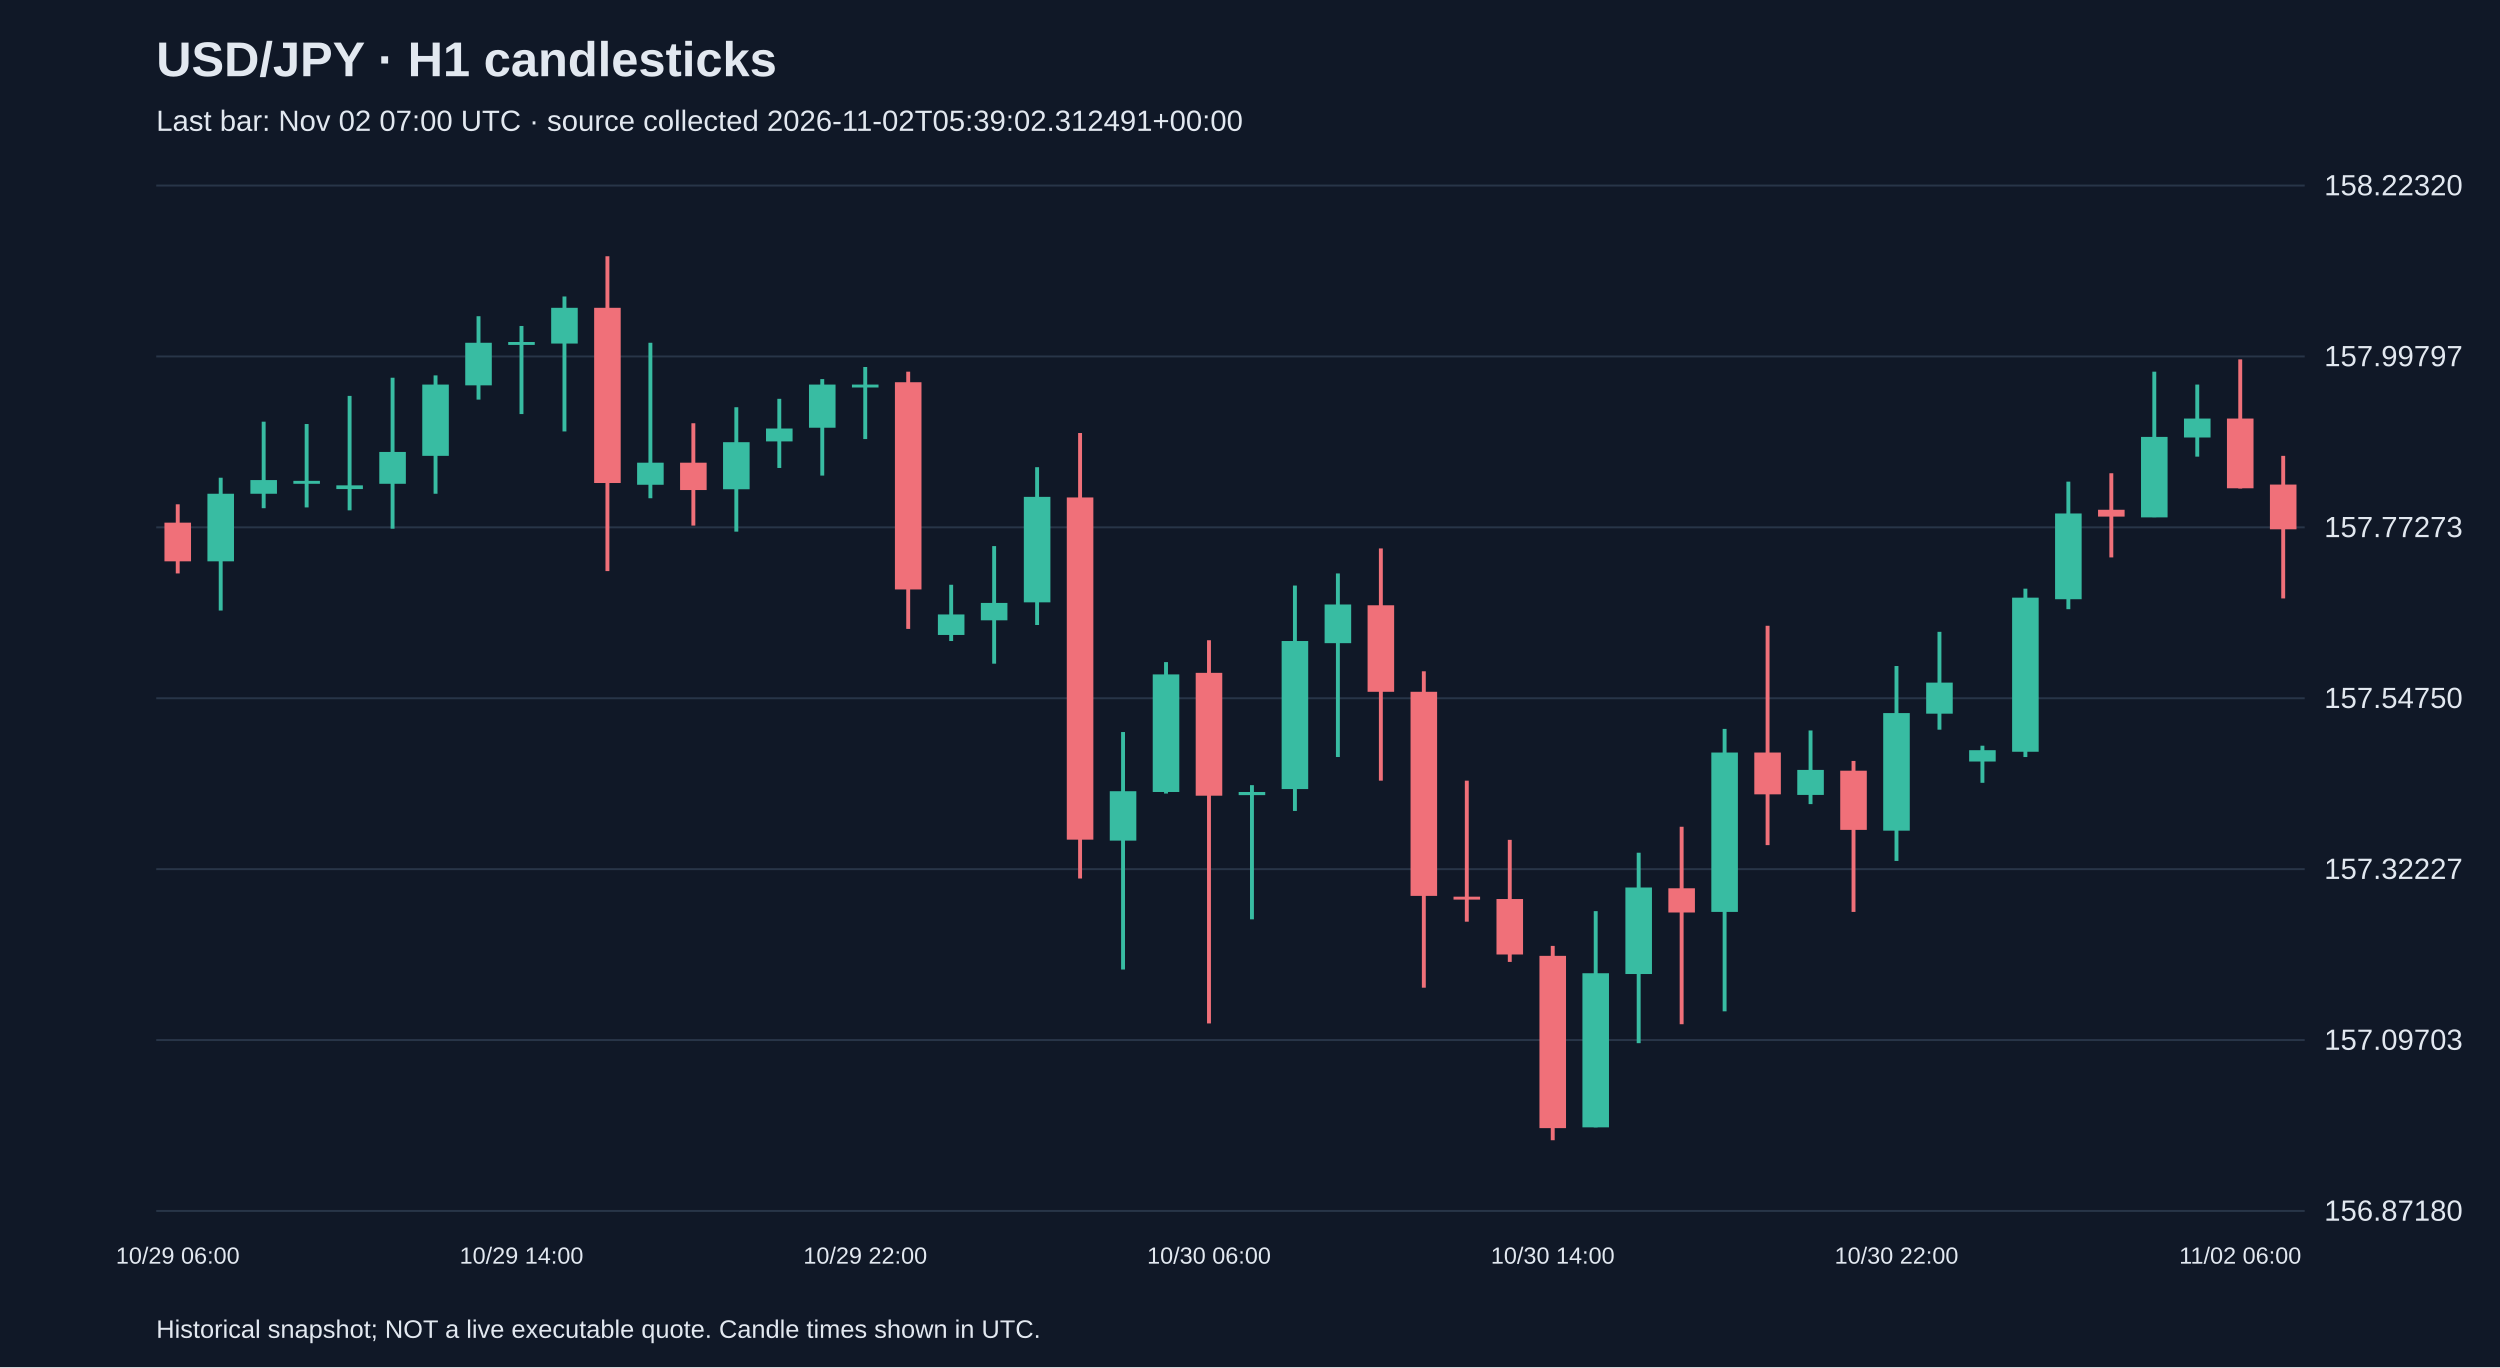
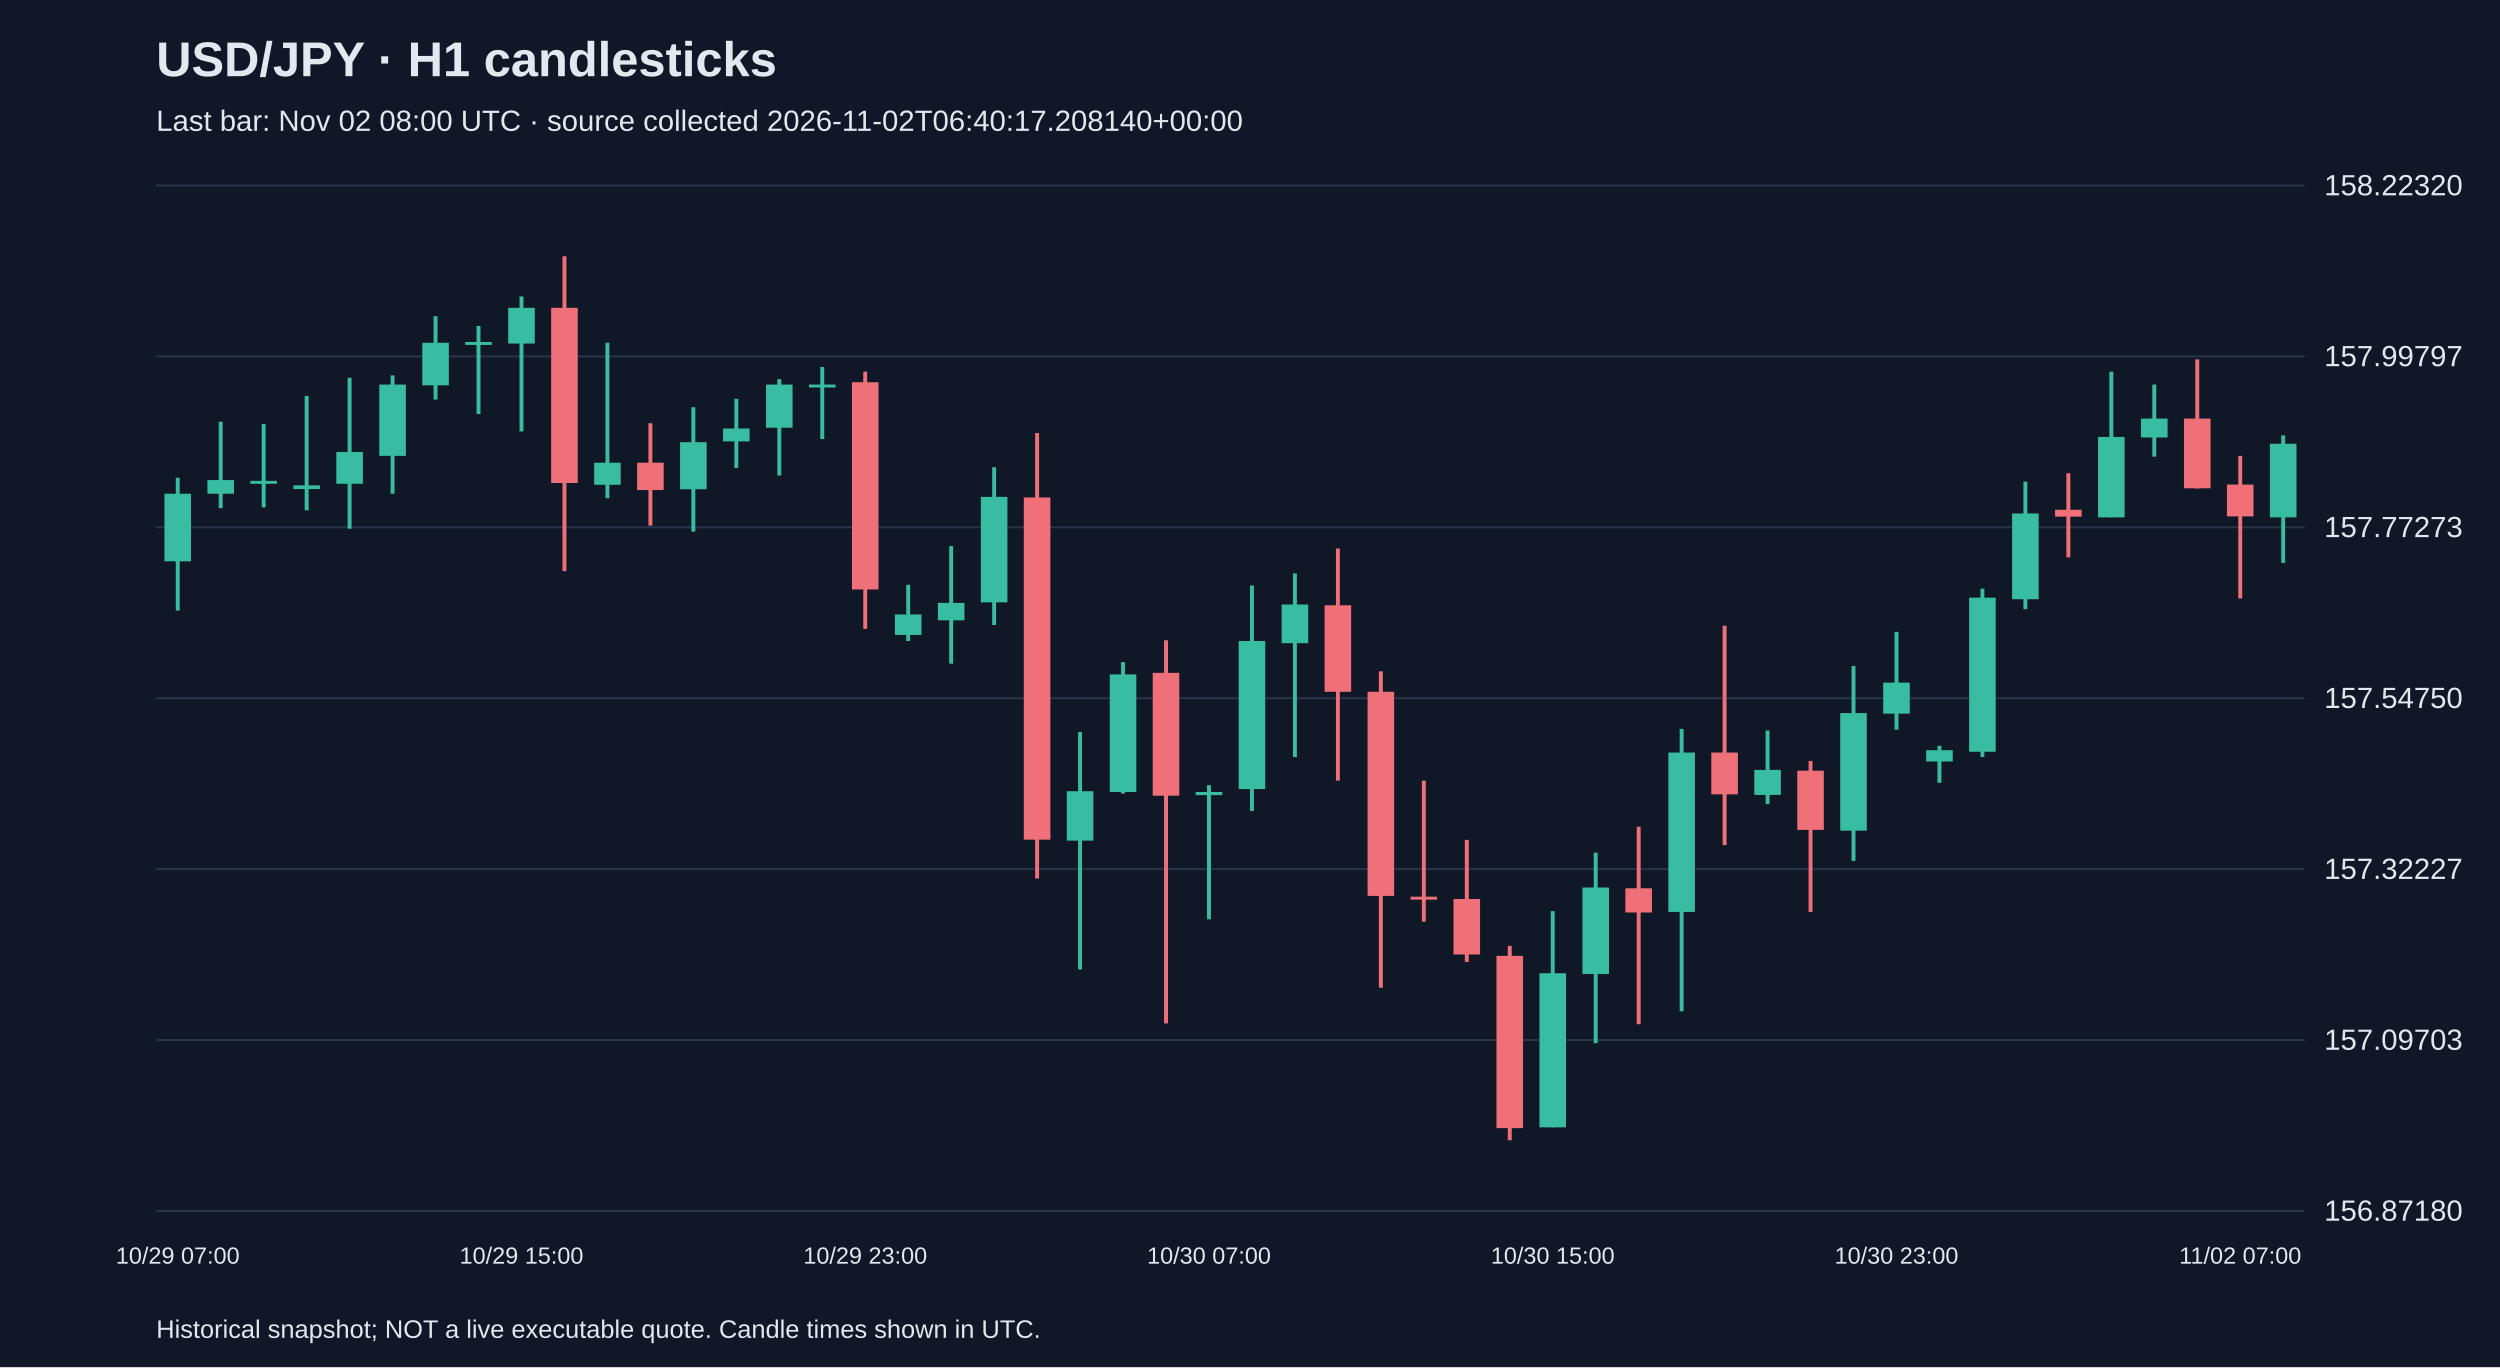
<svg xmlns="http://www.w3.org/2000/svg" viewBox="0 0 1280 700">
  <rect width="100%" height="100%" fill="#101827" />
  <style>text{font-family:Arial,sans-serif;fill:#e2e8f0}</style>
  <text x="80" y="39" font-size="25" font-weight="bold">USD/JPY · H1 candlesticks</text>
-   <text x="80" y="67" font-size="15" fill="#a6b1c5">Last bar: Nov 02 07:00 UTC · source collected 2026-11-02T05:39:02.312491+00:00</text>
+   <text x="80" y="67" font-size="15" fill="#a6b1c5">Last bar: Nov 02 08:00 UTC · source collected 2026-11-02T06:40:17.208140+00:00</text>
  <line x1="80" y1="620.0" x2="1180" y2="620.0" stroke="#283548" />
  <text x="1190" y="625.0" font-size="15">156.87180</text>
  <line x1="80" y1="532.5" x2="1180" y2="532.5" stroke="#283548" />
  <text x="1190" y="537.5" font-size="15">157.09703</text>
  <line x1="80" y1="445.0" x2="1180" y2="445.0" stroke="#283548" />
  <text x="1190" y="450.0" font-size="15">157.32227</text>
  <line x1="80" y1="357.5" x2="1180" y2="357.5" stroke="#283548" />
  <text x="1190" y="362.5" font-size="15">157.54750</text>
  <line x1="80" y1="270.0" x2="1180" y2="270.0" stroke="#283548" />
  <text x="1190" y="275.0" font-size="15">157.77273</text>
  <line x1="80" y1="182.5" x2="1180" y2="182.5" stroke="#283548" />
  <text x="1190" y="187.5" font-size="15">157.99797</text>
  <line x1="80" y1="95.0" x2="1180" y2="95.0" stroke="#283548" />
  <text x="1190" y="100.0" font-size="15">158.22320</text>
-   <line x1="91.0" y1="258.2" x2="91.0" y2="293.6" stroke="#f07079" stroke-width="2" />
-   <rect x="84.2" y="267.6" width="13.6" height="19.8" fill="#f07079" />
-   <text x="91.0" y="647" text-anchor="middle" font-size="12">10/29 06:00</text>
-   <line x1="113.0" y1="244.6" x2="113.0" y2="312.6" stroke="#38bca2" stroke-width="2" />
-   <rect x="106.2" y="252.8" width="13.6" height="34.6" fill="#38bca2" />
-   <line x1="135.0" y1="215.9" x2="135.0" y2="260.2" stroke="#38bca2" stroke-width="2" />
-   <rect x="128.2" y="245.8" width="13.6" height="7.0" fill="#38bca2" />
-   <line x1="157.0" y1="217.1" x2="157.0" y2="259.8" stroke="#38bca2" stroke-width="2" />
-   <rect x="150.2" y="246.2" width="13.6" height="1.5" fill="#38bca2" />
-   <line x1="179.0" y1="202.7" x2="179.0" y2="261.3" stroke="#38bca2" stroke-width="2" />
-   <rect x="172.2" y="248.5" width="13.6" height="1.9" fill="#38bca2" />
-   <line x1="201.0" y1="193.4" x2="201.0" y2="270.7" stroke="#38bca2" stroke-width="2" />
-   <rect x="194.2" y="231.4" width="13.6" height="16.3" fill="#38bca2" />
-   <line x1="223.0" y1="192.2" x2="223.0" y2="252.8" stroke="#38bca2" stroke-width="2" />
-   <rect x="216.2" y="196.9" width="13.6" height="36.5" fill="#38bca2" />
-   <line x1="245.0" y1="161.9" x2="245.0" y2="204.6" stroke="#38bca2" stroke-width="2" />
-   <rect x="238.2" y="175.5" width="13.6" height="21.8" fill="#38bca2" />
-   <line x1="267.0" y1="166.9" x2="267.0" y2="212.0" stroke="#38bca2" stroke-width="2" />
-   <rect x="260.2" y="175.1" width="13.6" height="1.5" fill="#38bca2" />
-   <text x="267.0" y="647" text-anchor="middle" font-size="12">10/29 14:00</text>
-   <line x1="289.0" y1="151.8" x2="289.0" y2="220.9" stroke="#38bca2" stroke-width="2" />
-   <rect x="282.2" y="157.6" width="13.6" height="18.3" fill="#38bca2" />
-   <line x1="311.0" y1="131.2" x2="311.0" y2="292.4" stroke="#f07079" stroke-width="2" />
-   <rect x="304.2" y="157.6" width="13.6" height="89.7" fill="#f07079" />
-   <line x1="333.0" y1="175.5" x2="333.0" y2="255.1" stroke="#38bca2" stroke-width="2" />
-   <rect x="326.2" y="236.9" width="13.6" height="11.3" fill="#38bca2" />
-   <line x1="355.0" y1="216.7" x2="355.0" y2="269.1" stroke="#f07079" stroke-width="2" />
-   <rect x="348.2" y="236.9" width="13.6" height="14.0" fill="#f07079" />
-   <line x1="377.0" y1="208.5" x2="377.0" y2="272.2" stroke="#38bca2" stroke-width="2" />
-   <rect x="370.2" y="226.4" width="13.6" height="24.1" fill="#38bca2" />
-   <line x1="399.0" y1="204.2" x2="399.0" y2="239.6" stroke="#38bca2" stroke-width="2" />
-   <rect x="392.2" y="219.4" width="13.6" height="6.6" fill="#38bca2" />
-   <line x1="421.0" y1="194.1" x2="421.0" y2="243.5" stroke="#38bca2" stroke-width="2" />
-   <rect x="414.2" y="196.9" width="13.6" height="22.1" fill="#38bca2" />
-   <line x1="443.0" y1="187.9" x2="443.0" y2="224.8" stroke="#38bca2" stroke-width="2" />
-   <rect x="436.2" y="196.9" width="13.6" height="1.5" fill="#38bca2" />
-   <text x="443.0" y="647" text-anchor="middle" font-size="12">10/29 22:00</text>
-   <line x1="465.0" y1="190.3" x2="465.0" y2="322.0" stroke="#f07079" stroke-width="2" />
-   <rect x="458.2" y="195.7" width="13.6" height="106.1" fill="#f07079" />
-   <line x1="487.0" y1="299.4" x2="487.0" y2="328.2" stroke="#38bca2" stroke-width="2" />
-   <rect x="480.2" y="314.6" width="13.6" height="10.5" fill="#38bca2" />
-   <line x1="509.0" y1="279.6" x2="509.0" y2="339.8" stroke="#38bca2" stroke-width="2" />
-   <rect x="502.2" y="308.7" width="13.6" height="8.9" fill="#38bca2" />
-   <line x1="531.0" y1="239.2" x2="531.0" y2="320.0" stroke="#38bca2" stroke-width="2" />
-   <rect x="524.2" y="254.4" width="13.6" height="54.0" fill="#38bca2" />
-   <line x1="553.0" y1="221.7" x2="553.0" y2="449.8" stroke="#f07079" stroke-width="2" />
-   <rect x="546.2" y="254.7" width="13.6" height="175.2" fill="#f07079" />
-   <line x1="575.0" y1="374.8" x2="575.0" y2="496.4" stroke="#38bca2" stroke-width="2" />
-   <rect x="568.2" y="405.1" width="13.6" height="25.3" fill="#38bca2" />
-   <line x1="597.0" y1="339.0" x2="597.0" y2="406.3" stroke="#38bca2" stroke-width="2" />
-   <rect x="590.2" y="345.3" width="13.6" height="60.2" fill="#38bca2" />
-   <line x1="619.0" y1="327.8" x2="619.0" y2="524.0" stroke="#f07079" stroke-width="2" />
-   <rect x="612.2" y="344.5" width="13.6" height="62.9" fill="#f07079" />
-   <text x="619.0" y="647" text-anchor="middle" font-size="12">10/30 06:00</text>
-   <line x1="641.0" y1="402.0" x2="641.0" y2="470.7" stroke="#38bca2" stroke-width="2" />
-   <rect x="634.2" y="405.5" width="13.6" height="1.6" fill="#38bca2" />
-   <line x1="663.0" y1="299.8" x2="663.0" y2="415.2" stroke="#38bca2" stroke-width="2" />
-   <rect x="656.2" y="328.2" width="13.6" height="75.8" fill="#38bca2" />
-   <line x1="685.0" y1="293.6" x2="685.0" y2="387.6" stroke="#38bca2" stroke-width="2" />
-   <rect x="678.2" y="309.5" width="13.6" height="19.8" fill="#38bca2" />
-   <line x1="707.0" y1="280.8" x2="707.0" y2="399.7" stroke="#f07079" stroke-width="2" />
-   <rect x="700.2" y="309.9" width="13.6" height="44.3" fill="#f07079" />
-   <line x1="729.0" y1="343.7" x2="729.0" y2="505.7" stroke="#f07079" stroke-width="2" />
-   <rect x="722.2" y="354.2" width="13.6" height="104.5" fill="#f07079" />
-   <line x1="751.0" y1="399.7" x2="751.0" y2="471.9" stroke="#f07079" stroke-width="2" />
-   <rect x="744.2" y="459.1" width="13.6" height="1.5" fill="#f07079" />
-   <line x1="773.0" y1="430.0" x2="773.0" y2="492.5" stroke="#f07079" stroke-width="2" />
-   <rect x="766.2" y="460.3" width="13.6" height="28.4" fill="#f07079" />
-   <line x1="795.0" y1="484.3" x2="795.0" y2="583.8" stroke="#f07079" stroke-width="2" />
-   <rect x="788.2" y="489.4" width="13.6" height="88.2" fill="#f07079" />
-   <text x="795.0" y="647" text-anchor="middle" font-size="12">10/30 14:00</text>
-   <line x1="817.0" y1="466.5" x2="817.0" y2="577.2" stroke="#38bca2" stroke-width="2" />
-   <rect x="810.2" y="498.3" width="13.6" height="78.9" fill="#38bca2" />
-   <line x1="839.0" y1="436.6" x2="839.0" y2="534.1" stroke="#38bca2" stroke-width="2" />
-   <rect x="832.2" y="454.4" width="13.6" height="44.3" fill="#38bca2" />
-   <line x1="861.0" y1="423.3" x2="861.0" y2="524.4" stroke="#f07079" stroke-width="2" />
-   <rect x="854.2" y="454.8" width="13.6" height="12.4" fill="#f07079" />
-   <line x1="883.0" y1="373.2" x2="883.0" y2="517.8" stroke="#38bca2" stroke-width="2" />
-   <rect x="876.2" y="385.3" width="13.6" height="81.6" fill="#38bca2" />
-   <line x1="905.0" y1="320.4" x2="905.0" y2="432.7" stroke="#f07079" stroke-width="2" />
-   <rect x="898.2" y="385.3" width="13.6" height="21.4" fill="#f07079" />
-   <line x1="927.0" y1="374.0" x2="927.0" y2="411.7" stroke="#38bca2" stroke-width="2" />
-   <rect x="920.2" y="394.2" width="13.6" height="12.8" fill="#38bca2" />
-   <line x1="949.0" y1="389.6" x2="949.0" y2="466.9" stroke="#f07079" stroke-width="2" />
-   <rect x="942.2" y="394.6" width="13.6" height="30.3" fill="#f07079" />
-   <line x1="971.0" y1="341.0" x2="971.0" y2="440.8" stroke="#38bca2" stroke-width="2" />
-   <rect x="964.2" y="365.1" width="13.6" height="60.2" fill="#38bca2" />
-   <text x="971.0" y="647" text-anchor="middle" font-size="12">10/30 22:00</text>
-   <line x1="993.0" y1="323.5" x2="993.0" y2="373.6" stroke="#38bca2" stroke-width="2" />
-   <rect x="986.2" y="349.5" width="13.6" height="15.9" fill="#38bca2" />
-   <line x1="1015.0" y1="381.8" x2="1015.0" y2="400.8" stroke="#38bca2" stroke-width="2" />
-   <rect x="1008.2" y="384.1" width="13.6" height="5.8" fill="#38bca2" />
-   <line x1="1037.0" y1="301.4" x2="1037.0" y2="387.6" stroke="#38bca2" stroke-width="2" />
-   <rect x="1030.2" y="306.0" width="13.6" height="78.9" fill="#38bca2" />
-   <line x1="1059.0" y1="246.6" x2="1059.0" y2="311.9" stroke="#38bca2" stroke-width="2" />
-   <rect x="1052.2" y="262.9" width="13.6" height="43.9" fill="#38bca2" />
-   <line x1="1081.0" y1="242.3" x2="1081.0" y2="285.4" stroke="#f07079" stroke-width="2" />
-   <rect x="1074.2" y="261.0" width="13.6" height="3.5" fill="#f07079" />
-   <line x1="1103.0" y1="190.3" x2="1103.0" y2="264.8" stroke="#38bca2" stroke-width="2" />
-   <rect x="1096.2" y="223.7" width="13.6" height="41.2" fill="#38bca2" />
-   <line x1="1125.0" y1="196.9" x2="1125.0" y2="233.8" stroke="#38bca2" stroke-width="2" />
-   <rect x="1118.2" y="214.3" width="13.6" height="9.7" fill="#38bca2" />
-   <line x1="1147.0" y1="184.0" x2="1147.0" y2="250.1" stroke="#f07079" stroke-width="2" />
-   <rect x="1140.2" y="214.3" width="13.6" height="35.7" fill="#f07079" />
-   <text x="1147.0" y="647" text-anchor="middle" font-size="12">11/02 06:00</text>
-   <line x1="1169.0" y1="233.4" x2="1169.0" y2="306.4" stroke="#f07079" stroke-width="2" />
-   <rect x="1162.2" y="248.1" width="13.6" height="22.9" fill="#f07079" />
+   <line x1="91.0" y1="244.6" x2="91.0" y2="312.6" stroke="#38bca2" stroke-width="2" />
+   <rect x="84.2" y="252.8" width="13.6" height="34.6" fill="#38bca2" />
+   <text x="91.0" y="647" text-anchor="middle" font-size="12">10/29 07:00</text>
+   <line x1="113.0" y1="215.9" x2="113.0" y2="260.2" stroke="#38bca2" stroke-width="2" />
+   <rect x="106.2" y="245.8" width="13.6" height="7.0" fill="#38bca2" />
+   <line x1="135.0" y1="217.1" x2="135.0" y2="259.8" stroke="#38bca2" stroke-width="2" />
+   <rect x="128.2" y="246.2" width="13.6" height="1.5" fill="#38bca2" />
+   <line x1="157.0" y1="202.7" x2="157.0" y2="261.3" stroke="#38bca2" stroke-width="2" />
+   <rect x="150.2" y="248.5" width="13.6" height="1.9" fill="#38bca2" />
+   <line x1="179.0" y1="193.4" x2="179.0" y2="270.7" stroke="#38bca2" stroke-width="2" />
+   <rect x="172.2" y="231.4" width="13.6" height="16.3" fill="#38bca2" />
+   <line x1="201.0" y1="192.2" x2="201.0" y2="252.8" stroke="#38bca2" stroke-width="2" />
+   <rect x="194.2" y="196.9" width="13.6" height="36.5" fill="#38bca2" />
+   <line x1="223.0" y1="161.9" x2="223.0" y2="204.6" stroke="#38bca2" stroke-width="2" />
+   <rect x="216.2" y="175.5" width="13.6" height="21.8" fill="#38bca2" />
+   <line x1="245.0" y1="166.9" x2="245.0" y2="212.0" stroke="#38bca2" stroke-width="2" />
+   <rect x="238.2" y="175.1" width="13.6" height="1.5" fill="#38bca2" />
+   <line x1="267.0" y1="151.8" x2="267.0" y2="220.9" stroke="#38bca2" stroke-width="2" />
+   <rect x="260.2" y="157.6" width="13.6" height="18.3" fill="#38bca2" />
+   <text x="267.0" y="647" text-anchor="middle" font-size="12">10/29 15:00</text>
+   <line x1="289.0" y1="131.2" x2="289.0" y2="292.4" stroke="#f07079" stroke-width="2" />
+   <rect x="282.2" y="157.6" width="13.6" height="89.7" fill="#f07079" />
+   <line x1="311.0" y1="175.5" x2="311.0" y2="255.1" stroke="#38bca2" stroke-width="2" />
+   <rect x="304.2" y="236.9" width="13.6" height="11.3" fill="#38bca2" />
+   <line x1="333.0" y1="216.7" x2="333.0" y2="269.1" stroke="#f07079" stroke-width="2" />
+   <rect x="326.2" y="236.9" width="13.6" height="14.0" fill="#f07079" />
+   <line x1="355.0" y1="208.5" x2="355.0" y2="272.2" stroke="#38bca2" stroke-width="2" />
+   <rect x="348.2" y="226.4" width="13.6" height="24.1" fill="#38bca2" />
+   <line x1="377.0" y1="204.2" x2="377.0" y2="239.6" stroke="#38bca2" stroke-width="2" />
+   <rect x="370.2" y="219.4" width="13.6" height="6.6" fill="#38bca2" />
+   <line x1="399.0" y1="194.1" x2="399.0" y2="243.5" stroke="#38bca2" stroke-width="2" />
+   <rect x="392.2" y="196.9" width="13.6" height="22.1" fill="#38bca2" />
+   <line x1="421.0" y1="187.9" x2="421.0" y2="224.8" stroke="#38bca2" stroke-width="2" />
+   <rect x="414.2" y="196.9" width="13.6" height="1.5" fill="#38bca2" />
+   <line x1="443.0" y1="190.3" x2="443.0" y2="322.0" stroke="#f07079" stroke-width="2" />
+   <rect x="436.2" y="195.7" width="13.6" height="106.1" fill="#f07079" />
+   <text x="443.0" y="647" text-anchor="middle" font-size="12">10/29 23:00</text>
+   <line x1="465.0" y1="299.4" x2="465.0" y2="328.2" stroke="#38bca2" stroke-width="2" />
+   <rect x="458.2" y="314.6" width="13.6" height="10.5" fill="#38bca2" />
+   <line x1="487.0" y1="279.6" x2="487.0" y2="339.8" stroke="#38bca2" stroke-width="2" />
+   <rect x="480.2" y="308.7" width="13.6" height="8.9" fill="#38bca2" />
+   <line x1="509.0" y1="239.2" x2="509.0" y2="320.0" stroke="#38bca2" stroke-width="2" />
+   <rect x="502.2" y="254.4" width="13.6" height="54.0" fill="#38bca2" />
+   <line x1="531.0" y1="221.7" x2="531.0" y2="449.8" stroke="#f07079" stroke-width="2" />
+   <rect x="524.2" y="254.7" width="13.6" height="175.2" fill="#f07079" />
+   <line x1="553.0" y1="374.8" x2="553.0" y2="496.4" stroke="#38bca2" stroke-width="2" />
+   <rect x="546.2" y="405.1" width="13.6" height="25.3" fill="#38bca2" />
+   <line x1="575.0" y1="339.0" x2="575.0" y2="406.3" stroke="#38bca2" stroke-width="2" />
+   <rect x="568.2" y="345.3" width="13.6" height="60.2" fill="#38bca2" />
+   <line x1="597.0" y1="327.8" x2="597.0" y2="524.0" stroke="#f07079" stroke-width="2" />
+   <rect x="590.2" y="344.5" width="13.6" height="62.9" fill="#f07079" />
+   <line x1="619.0" y1="402.0" x2="619.0" y2="470.7" stroke="#38bca2" stroke-width="2" />
+   <rect x="612.2" y="405.5" width="13.6" height="1.6" fill="#38bca2" />
+   <text x="619.0" y="647" text-anchor="middle" font-size="12">10/30 07:00</text>
+   <line x1="641.0" y1="299.8" x2="641.0" y2="415.2" stroke="#38bca2" stroke-width="2" />
+   <rect x="634.2" y="328.2" width="13.6" height="75.8" fill="#38bca2" />
+   <line x1="663.0" y1="293.6" x2="663.0" y2="387.6" stroke="#38bca2" stroke-width="2" />
+   <rect x="656.2" y="309.5" width="13.6" height="19.8" fill="#38bca2" />
+   <line x1="685.0" y1="280.8" x2="685.0" y2="399.7" stroke="#f07079" stroke-width="2" />
+   <rect x="678.2" y="309.9" width="13.6" height="44.3" fill="#f07079" />
+   <line x1="707.0" y1="343.7" x2="707.0" y2="505.7" stroke="#f07079" stroke-width="2" />
+   <rect x="700.2" y="354.2" width="13.6" height="104.5" fill="#f07079" />
+   <line x1="729.0" y1="399.7" x2="729.0" y2="471.9" stroke="#f07079" stroke-width="2" />
+   <rect x="722.2" y="459.1" width="13.6" height="1.5" fill="#f07079" />
+   <line x1="751.0" y1="430.0" x2="751.0" y2="492.5" stroke="#f07079" stroke-width="2" />
+   <rect x="744.2" y="460.3" width="13.6" height="28.4" fill="#f07079" />
+   <line x1="773.0" y1="484.3" x2="773.0" y2="583.8" stroke="#f07079" stroke-width="2" />
+   <rect x="766.2" y="489.4" width="13.6" height="88.2" fill="#f07079" />
+   <line x1="795.0" y1="466.5" x2="795.0" y2="577.2" stroke="#38bca2" stroke-width="2" />
+   <rect x="788.2" y="498.3" width="13.6" height="78.9" fill="#38bca2" />
+   <text x="795.0" y="647" text-anchor="middle" font-size="12">10/30 15:00</text>
+   <line x1="817.0" y1="436.6" x2="817.0" y2="534.1" stroke="#38bca2" stroke-width="2" />
+   <rect x="810.2" y="454.4" width="13.6" height="44.3" fill="#38bca2" />
+   <line x1="839.0" y1="423.3" x2="839.0" y2="524.4" stroke="#f07079" stroke-width="2" />
+   <rect x="832.2" y="454.8" width="13.6" height="12.4" fill="#f07079" />
+   <line x1="861.0" y1="373.2" x2="861.0" y2="517.8" stroke="#38bca2" stroke-width="2" />
+   <rect x="854.2" y="385.3" width="13.6" height="81.6" fill="#38bca2" />
+   <line x1="883.0" y1="320.4" x2="883.0" y2="432.7" stroke="#f07079" stroke-width="2" />
+   <rect x="876.2" y="385.3" width="13.6" height="21.4" fill="#f07079" />
+   <line x1="905.0" y1="374.0" x2="905.0" y2="411.7" stroke="#38bca2" stroke-width="2" />
+   <rect x="898.2" y="394.2" width="13.6" height="12.8" fill="#38bca2" />
+   <line x1="927.0" y1="389.6" x2="927.0" y2="466.9" stroke="#f07079" stroke-width="2" />
+   <rect x="920.2" y="394.6" width="13.6" height="30.3" fill="#f07079" />
+   <line x1="949.0" y1="341.0" x2="949.0" y2="440.8" stroke="#38bca2" stroke-width="2" />
+   <rect x="942.2" y="365.1" width="13.6" height="60.2" fill="#38bca2" />
+   <line x1="971.0" y1="323.5" x2="971.0" y2="373.6" stroke="#38bca2" stroke-width="2" />
+   <rect x="964.2" y="349.5" width="13.6" height="15.9" fill="#38bca2" />
+   <text x="971.0" y="647" text-anchor="middle" font-size="12">10/30 23:00</text>
+   <line x1="993.0" y1="381.8" x2="993.0" y2="400.8" stroke="#38bca2" stroke-width="2" />
+   <rect x="986.2" y="384.1" width="13.6" height="5.8" fill="#38bca2" />
+   <line x1="1015.0" y1="301.4" x2="1015.0" y2="387.6" stroke="#38bca2" stroke-width="2" />
+   <rect x="1008.2" y="306.0" width="13.6" height="78.9" fill="#38bca2" />
+   <line x1="1037.0" y1="246.6" x2="1037.0" y2="311.9" stroke="#38bca2" stroke-width="2" />
+   <rect x="1030.2" y="262.9" width="13.6" height="43.9" fill="#38bca2" />
+   <line x1="1059.0" y1="242.3" x2="1059.0" y2="285.4" stroke="#f07079" stroke-width="2" />
+   <rect x="1052.2" y="261.0" width="13.6" height="3.5" fill="#f07079" />
+   <line x1="1081.0" y1="190.3" x2="1081.0" y2="264.8" stroke="#38bca2" stroke-width="2" />
+   <rect x="1074.2" y="223.7" width="13.6" height="41.2" fill="#38bca2" />
+   <line x1="1103.0" y1="196.9" x2="1103.0" y2="233.8" stroke="#38bca2" stroke-width="2" />
+   <rect x="1096.2" y="214.3" width="13.6" height="9.7" fill="#38bca2" />
+   <line x1="1125.0" y1="184.0" x2="1125.0" y2="250.1" stroke="#f07079" stroke-width="2" />
+   <rect x="1118.2" y="214.3" width="13.6" height="35.7" fill="#f07079" />
+   <line x1="1147.0" y1="233.4" x2="1147.0" y2="306.4" stroke="#f07079" stroke-width="2" />
+   <rect x="1140.2" y="248.1" width="13.6" height="16.3" fill="#f07079" />
+   <text x="1147.0" y="647" text-anchor="middle" font-size="12">11/02 07:00</text>
+   <line x1="1169.0" y1="222.9" x2="1169.0" y2="288.2" stroke="#38bca2" stroke-width="2" />
+   <rect x="1162.2" y="227.2" width="13.6" height="37.7" fill="#38bca2" />
  <text x="80" y="685" font-size="13">Historical snapshot; NOT a live executable quote. Candle times shown in UTC.</text>
</svg>
